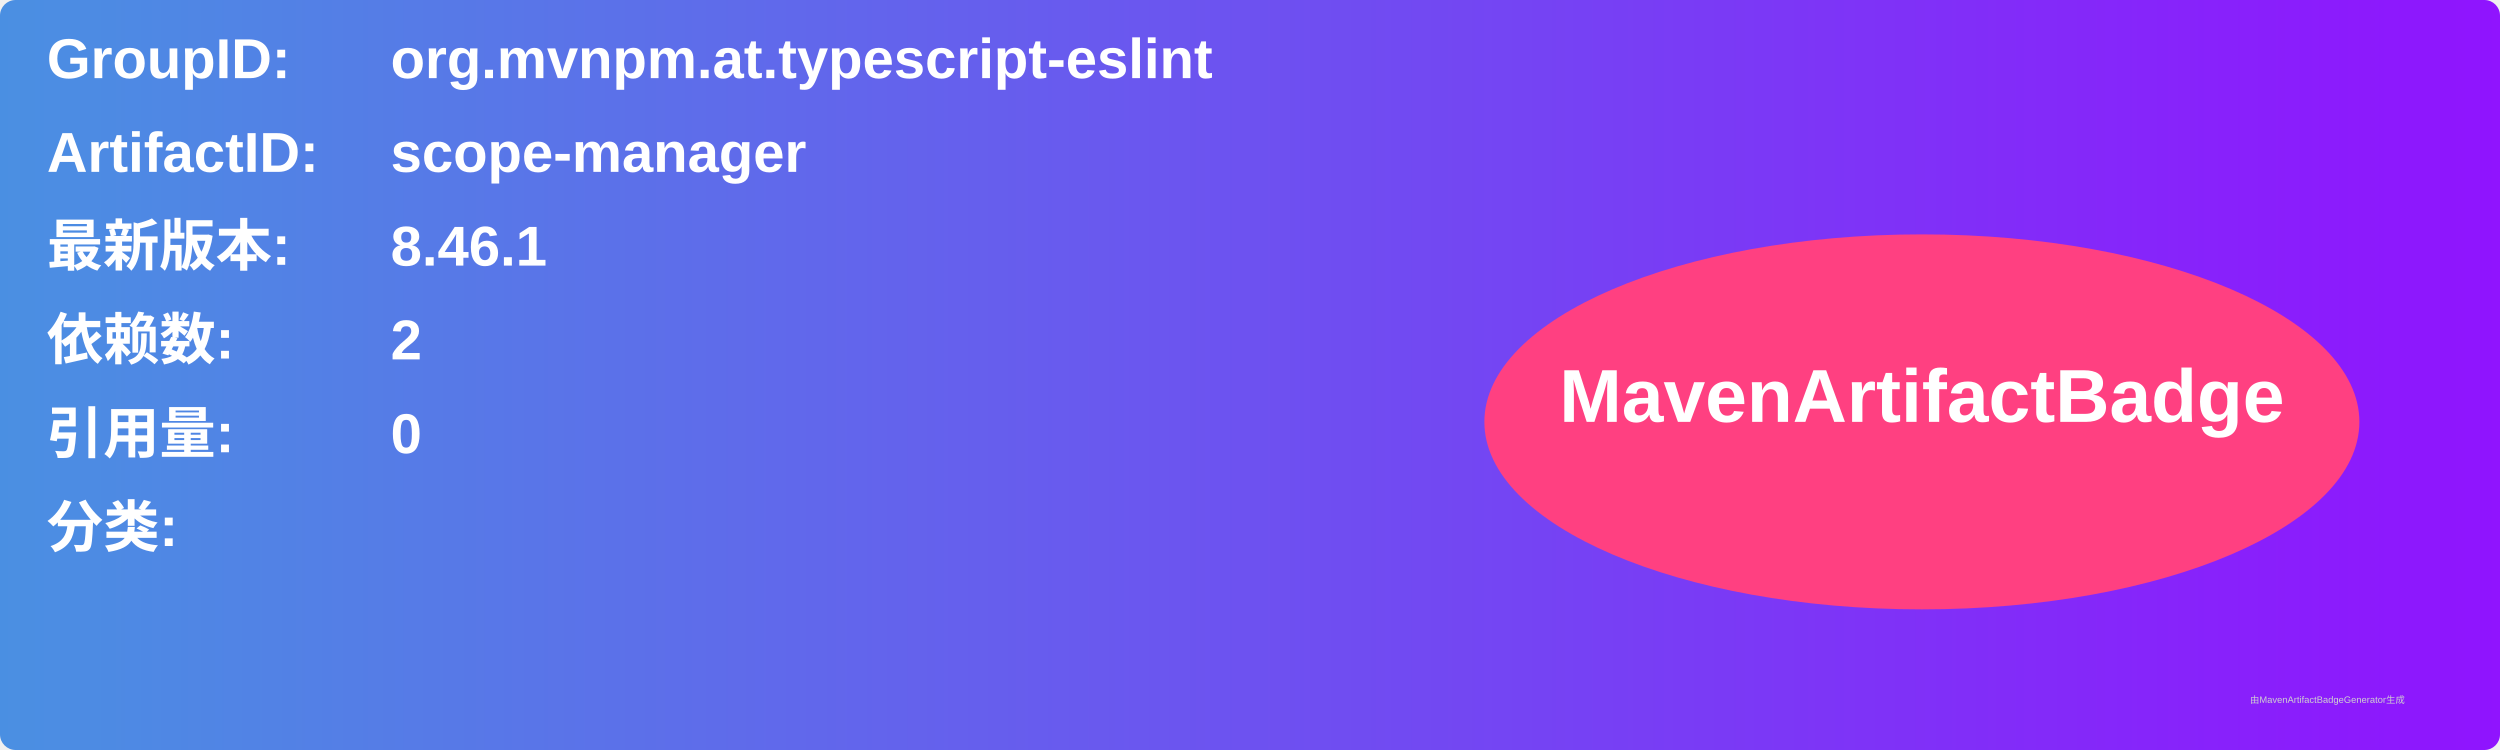
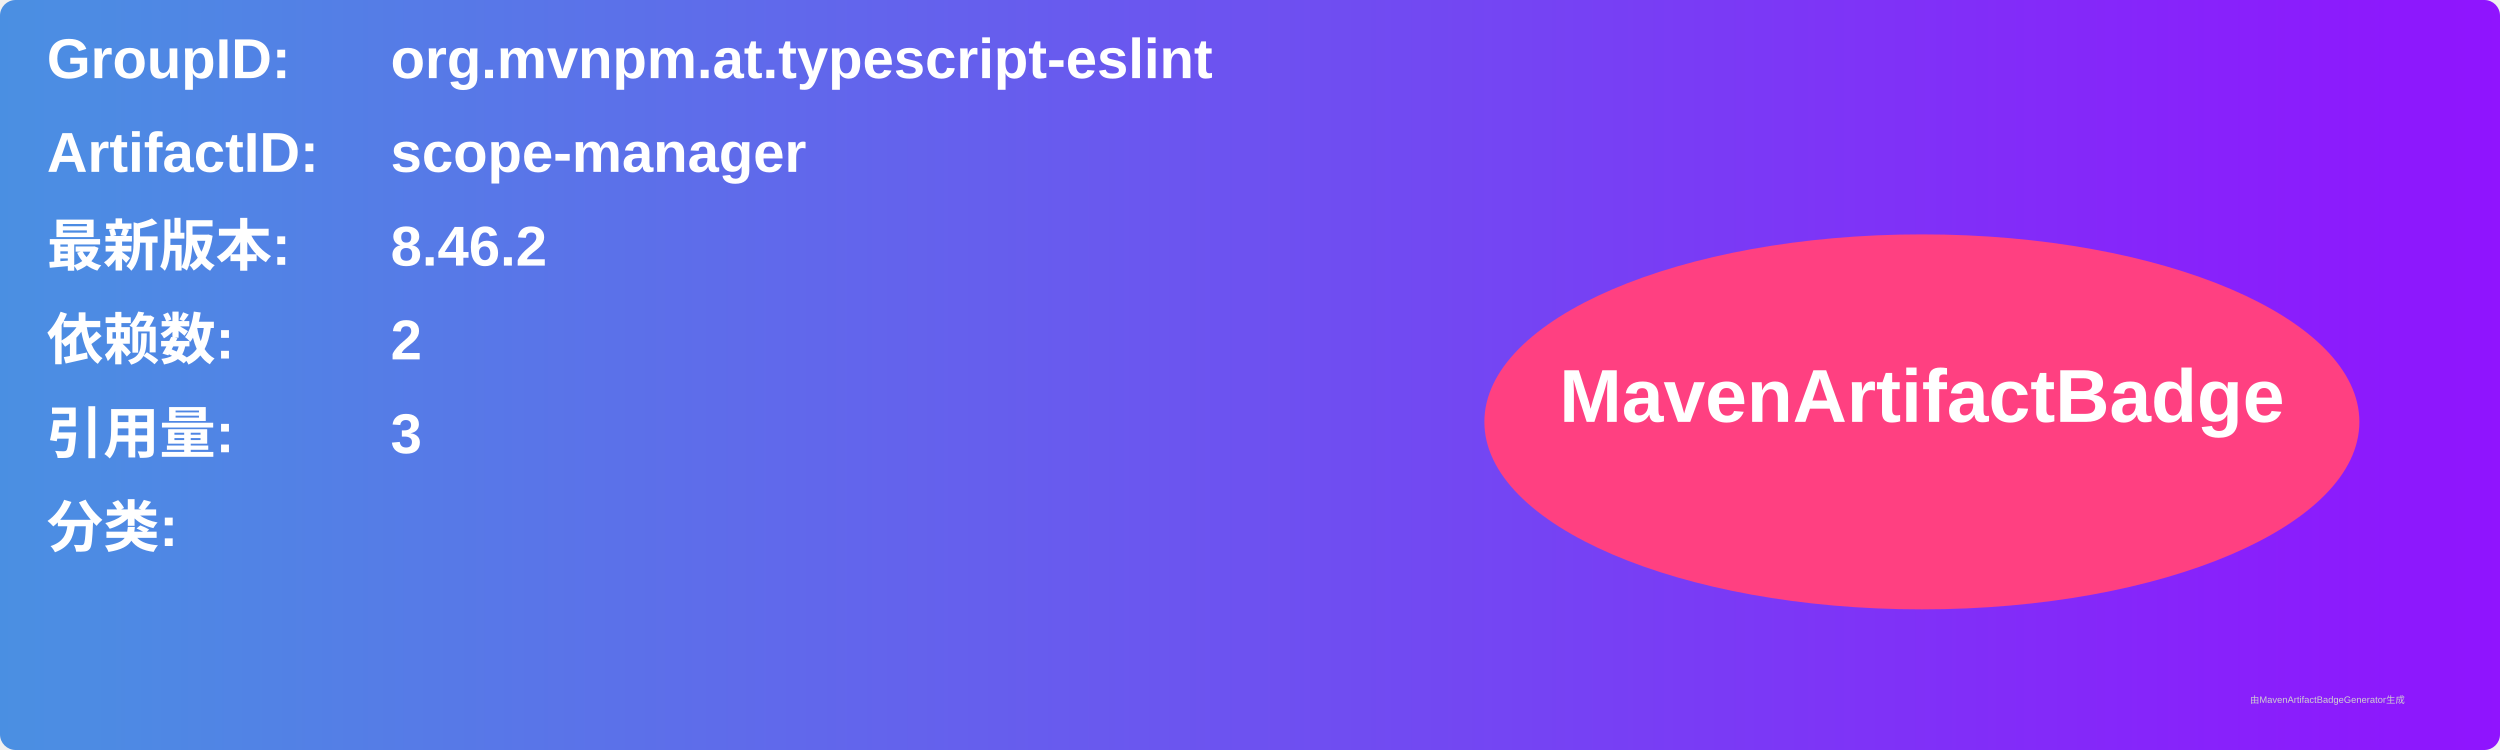
<svg xmlns="http://www.w3.org/2000/svg" width="800" height="240" viewBox="0 0 800 240">
  <linearGradient id="grad" x1="0%" y1="0%" x2="100%" y2="0%">
    <stop offset="0%" stop-color="#4a90e2" />
    <stop offset="100%" stop-color="#9013fe" />
  </linearGradient>
  <rect width="100%" height="100%" rx="5" ry="5" fill="url(#grad)" />
  <g transform="translate(15, 15)">
    <text x="0" y="10" font-family="Arial" font-size="18" fill="white" font-weight="bold" width="260">GroupID:</text>
    <text x="110" y="10" font-family="Arial" font-size="18" fill="white" font-weight="bold" width="460">org.mvnpm.at.typescript-eslint</text>
    <text x="0" y="40" font-family="Arial" font-size="18" fill="white" font-weight="bold" width="260">ArtifactID:</text>
    <text x="110" y="40" font-family="Arial" font-size="18" fill="white" font-weight="bold" width="460">scope-manager</text>
    <text x="0" y="70" font-family="Arial" font-size="18" fill="white" font-weight="bold">最新版本:</text>
    <text x="110" y="70" font-family="Arial" font-size="18" fill="white" font-weight="bold">
-       <tspan font-weight="bold">8.46.1</tspan>
+       <tspan font-weight="bold">8.46.2</tspan>
    </text>
    <text x="0" y="100" font-family="Arial" font-size="18" fill="white" font-weight="bold">依赖数: </text>
    <text x="110" y="100" font-family="Arial" font-size="18" fill="white">
      <tspan font-weight="bold">2</tspan>
    </text>
    <text x="0" y="130" font-family="Arial" font-size="18" fill="white" font-weight="bold">引用量: </text>
    <text x="110" y="130" font-family="Arial" font-size="18" fill="white">
-       <tspan font-weight="bold">0</tspan>
+       <tspan font-weight="bold">3</tspan>
    </text>
    <text x="0" y="160" font-family="Arial" font-size="18" fill="white" font-weight="bold">分类:</text>
    <text x="10" y="190" font-family="Arial" font-size="10" fill="white">
      <tspan font-weight="bold" />
    </text>
    <ellipse cx="600" cy="120" rx="140" ry="60" fill="#ff4081" />
    <text x="600" y="120" text-anchor="middle" font-family="Arial" font-size="24" fill="white" font-weight="bold">MavenArtifactBadge</text>
  </g>
  <text x="720" y="225" font-family="Arial" font-size="3" fill="#d0d0d0">由MavenArtifactBadgeGenerator生成</text>
</svg>
